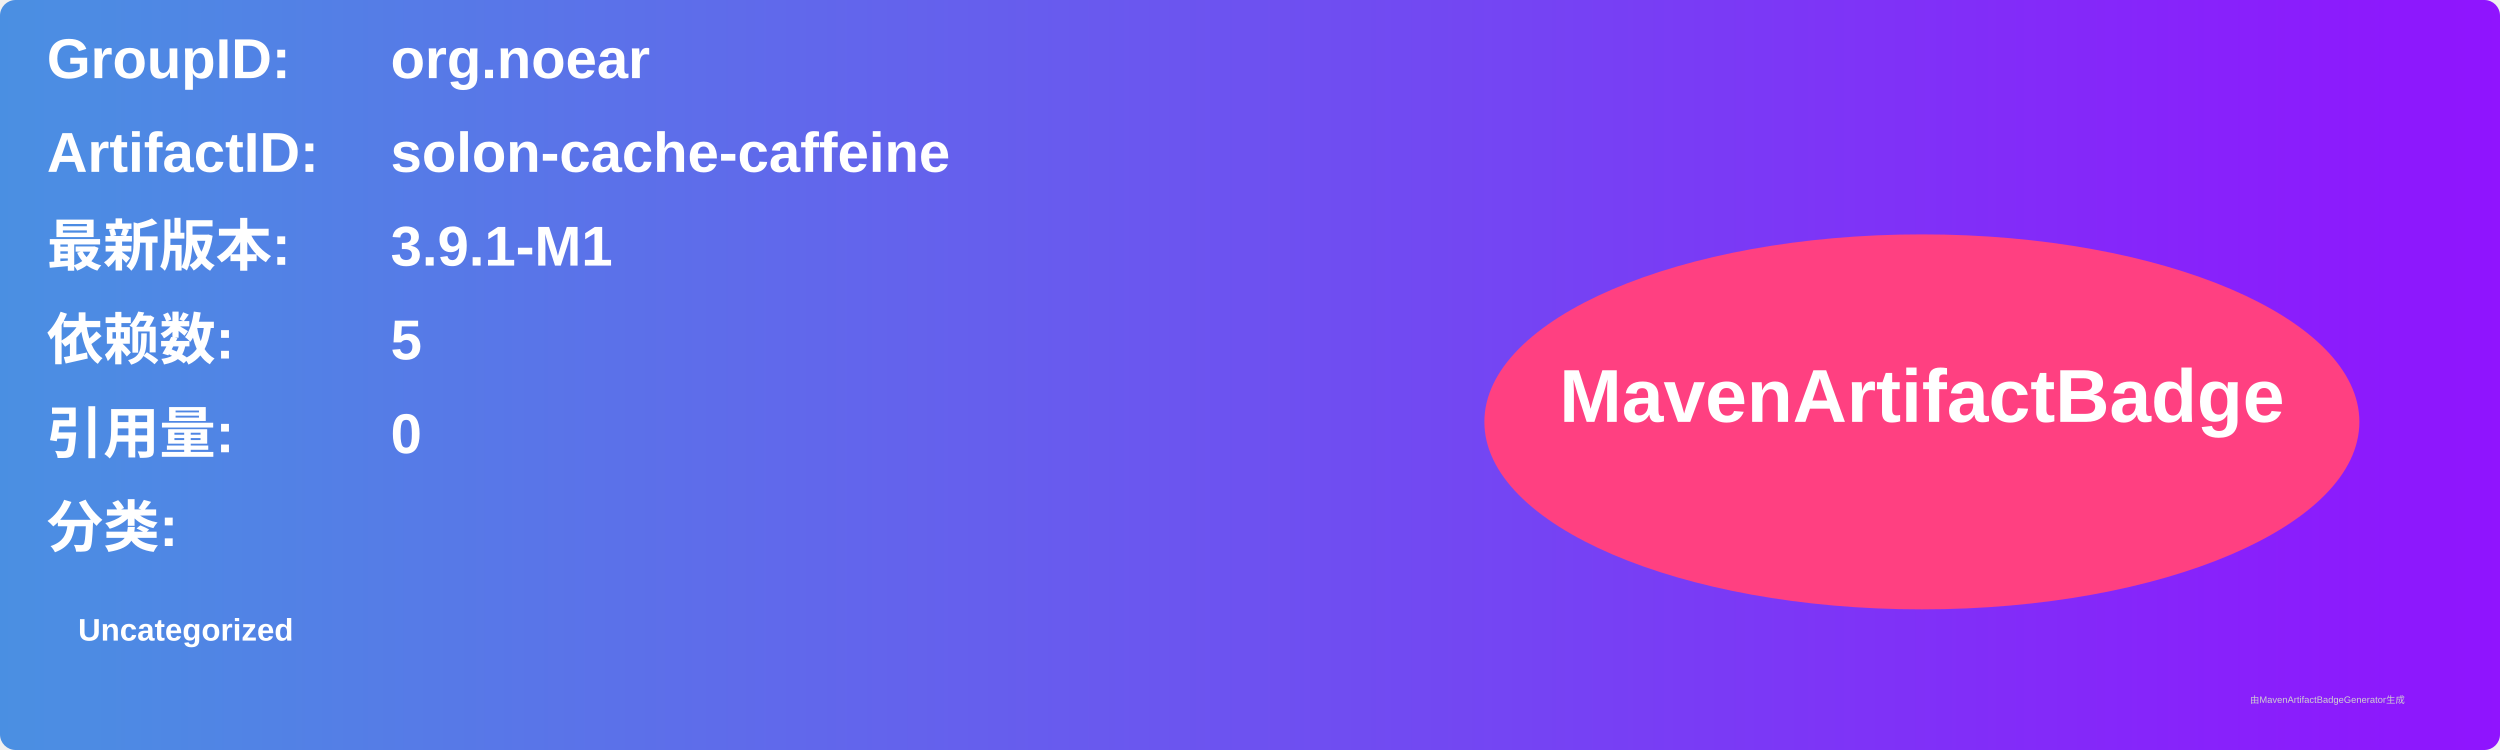
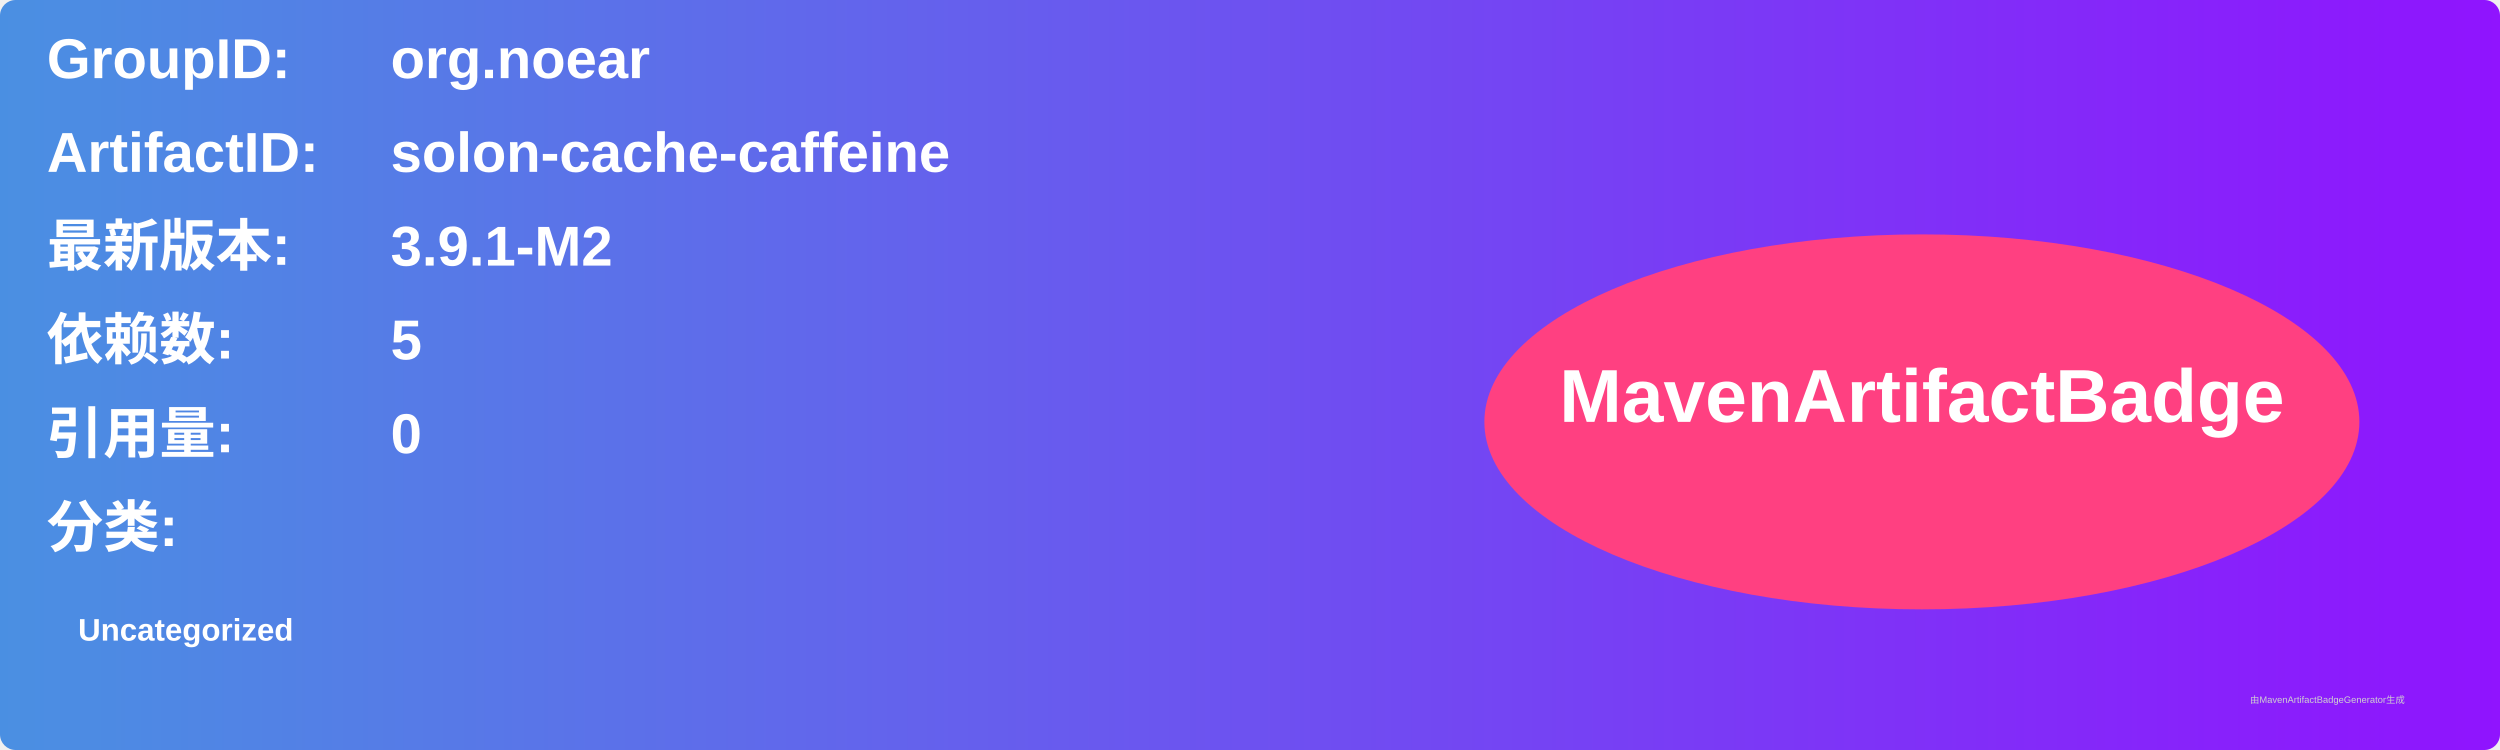
<svg xmlns="http://www.w3.org/2000/svg" width="800" height="240" viewBox="0 0 800 240">
  <linearGradient id="grad" x1="0%" y1="0%" x2="100%" y2="0%">
    <stop offset="0%" stop-color="#4a90e2" />
    <stop offset="100%" stop-color="#9013fe" />
  </linearGradient>
  <rect width="100%" height="100%" rx="5" ry="5" fill="url(#grad)" />
  <g transform="translate(15, 15)">
    <text x="0" y="10" font-family="Arial" font-size="18" fill="white" font-weight="bold" width="260">GroupID:</text>
    <text x="110" y="10" font-family="Arial" font-size="18" fill="white" font-weight="bold" width="460">org.noear</text>
    <text x="0" y="40" font-family="Arial" font-size="18" fill="white" font-weight="bold" width="260">ArtifactID:</text>
    <text x="110" y="40" font-family="Arial" font-size="18" fill="white" font-weight="bold" width="460">solon-cache-caffeine</text>
    <text x="0" y="70" font-family="Arial" font-size="18" fill="white" font-weight="bold">最新版本:</text>
    <text x="110" y="70" font-family="Arial" font-size="18" fill="white" font-weight="bold">
-       <tspan font-weight="bold">3.9.1-M1</tspan>
+       <tspan font-weight="bold">3.9.1-M2</tspan>
    </text>
    <text x="0" y="100" font-family="Arial" font-size="18" fill="white" font-weight="bold">依赖数: </text>
    <text x="110" y="100" font-family="Arial" font-size="18" fill="white">
      <tspan font-weight="bold">5</tspan>
    </text>
    <text x="0" y="130" font-family="Arial" font-size="18" fill="white" font-weight="bold">引用量: </text>
    <text x="110" y="130" font-family="Arial" font-size="18" fill="white">
      <tspan font-weight="bold">0</tspan>
    </text>
    <text x="0" y="160" font-family="Arial" font-size="18" fill="white" font-weight="bold">分类:</text>
    <text x="10" y="190" font-family="Arial" font-size="10" fill="white">
      <tspan font-weight="bold">Uncategorized</tspan>
    </text>
    <ellipse cx="600" cy="120" rx="140" ry="60" fill="#ff4081" />
    <text x="600" y="120" text-anchor="middle" font-family="Arial" font-size="24" fill="white" font-weight="bold">MavenArtifactBadge</text>
  </g>
  <text x="720" y="225" font-family="Arial" font-size="3" fill="#d0d0d0">由MavenArtifactBadgeGenerator生成</text>
</svg>
